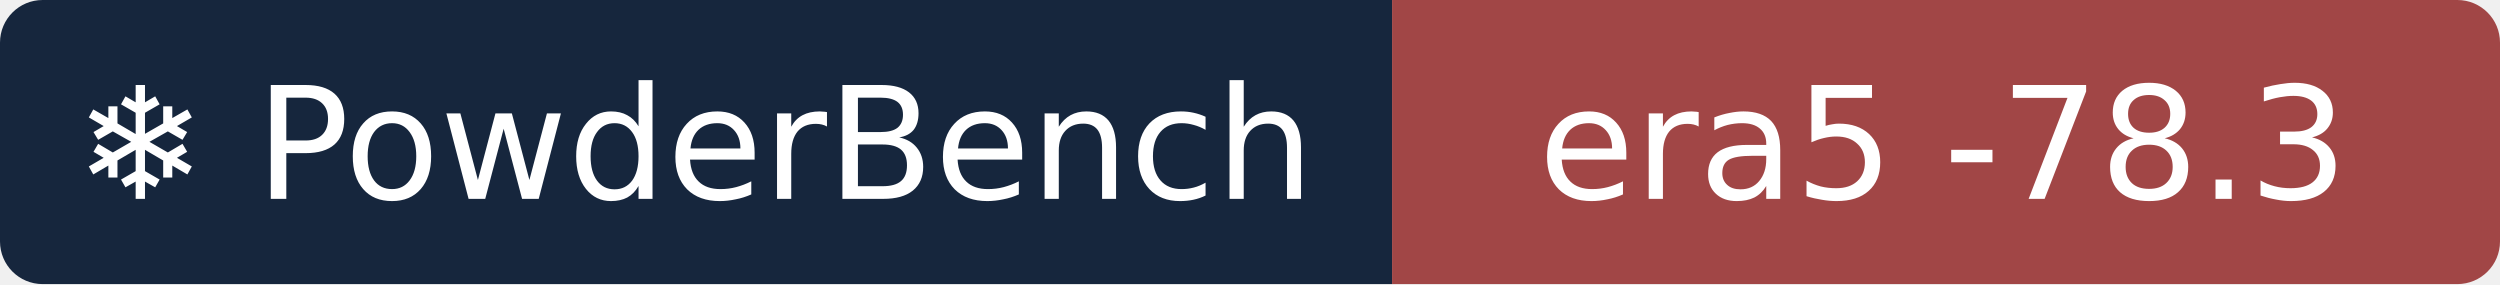
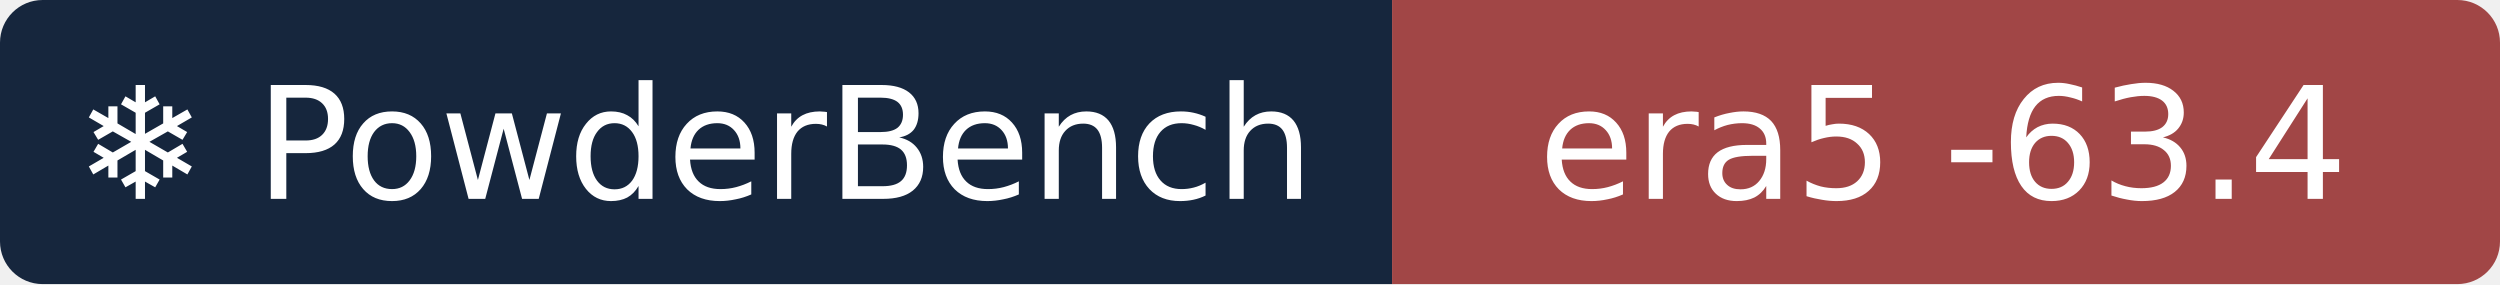
- <svg xmlns="http://www.w3.org/2000/svg" width="176" height="20" role="img" aria-label="❄ PowderBench: era5 -78.3">
+ <svg xmlns="http://www.w3.org/2000/svg" width="176" height="20" role="img" aria-label="❄ PowderBench: era5 -63.4">
  <clipPath id="r">
    <rect width="176" height="20" rx="3" />
  </clipPath>
  <g clip-path="url(#r)">
    <rect width="98" height="20" fill="#16263d" />
    <rect x="98" width="78" height="20" fill="#a14646" />
  </g>
  <g fill="#fff" text-anchor="middle" font-family="Verdana,DejaVu Sans,sans-serif" font-size="11">
    <text x="48.9" y="14">❄ PowderBench</text>
-     <text x="136.8" y="14">era5 -78.3</text>
+     <text x="136.8" y="14">era5 -63.4</text>
  </g>
</svg>
